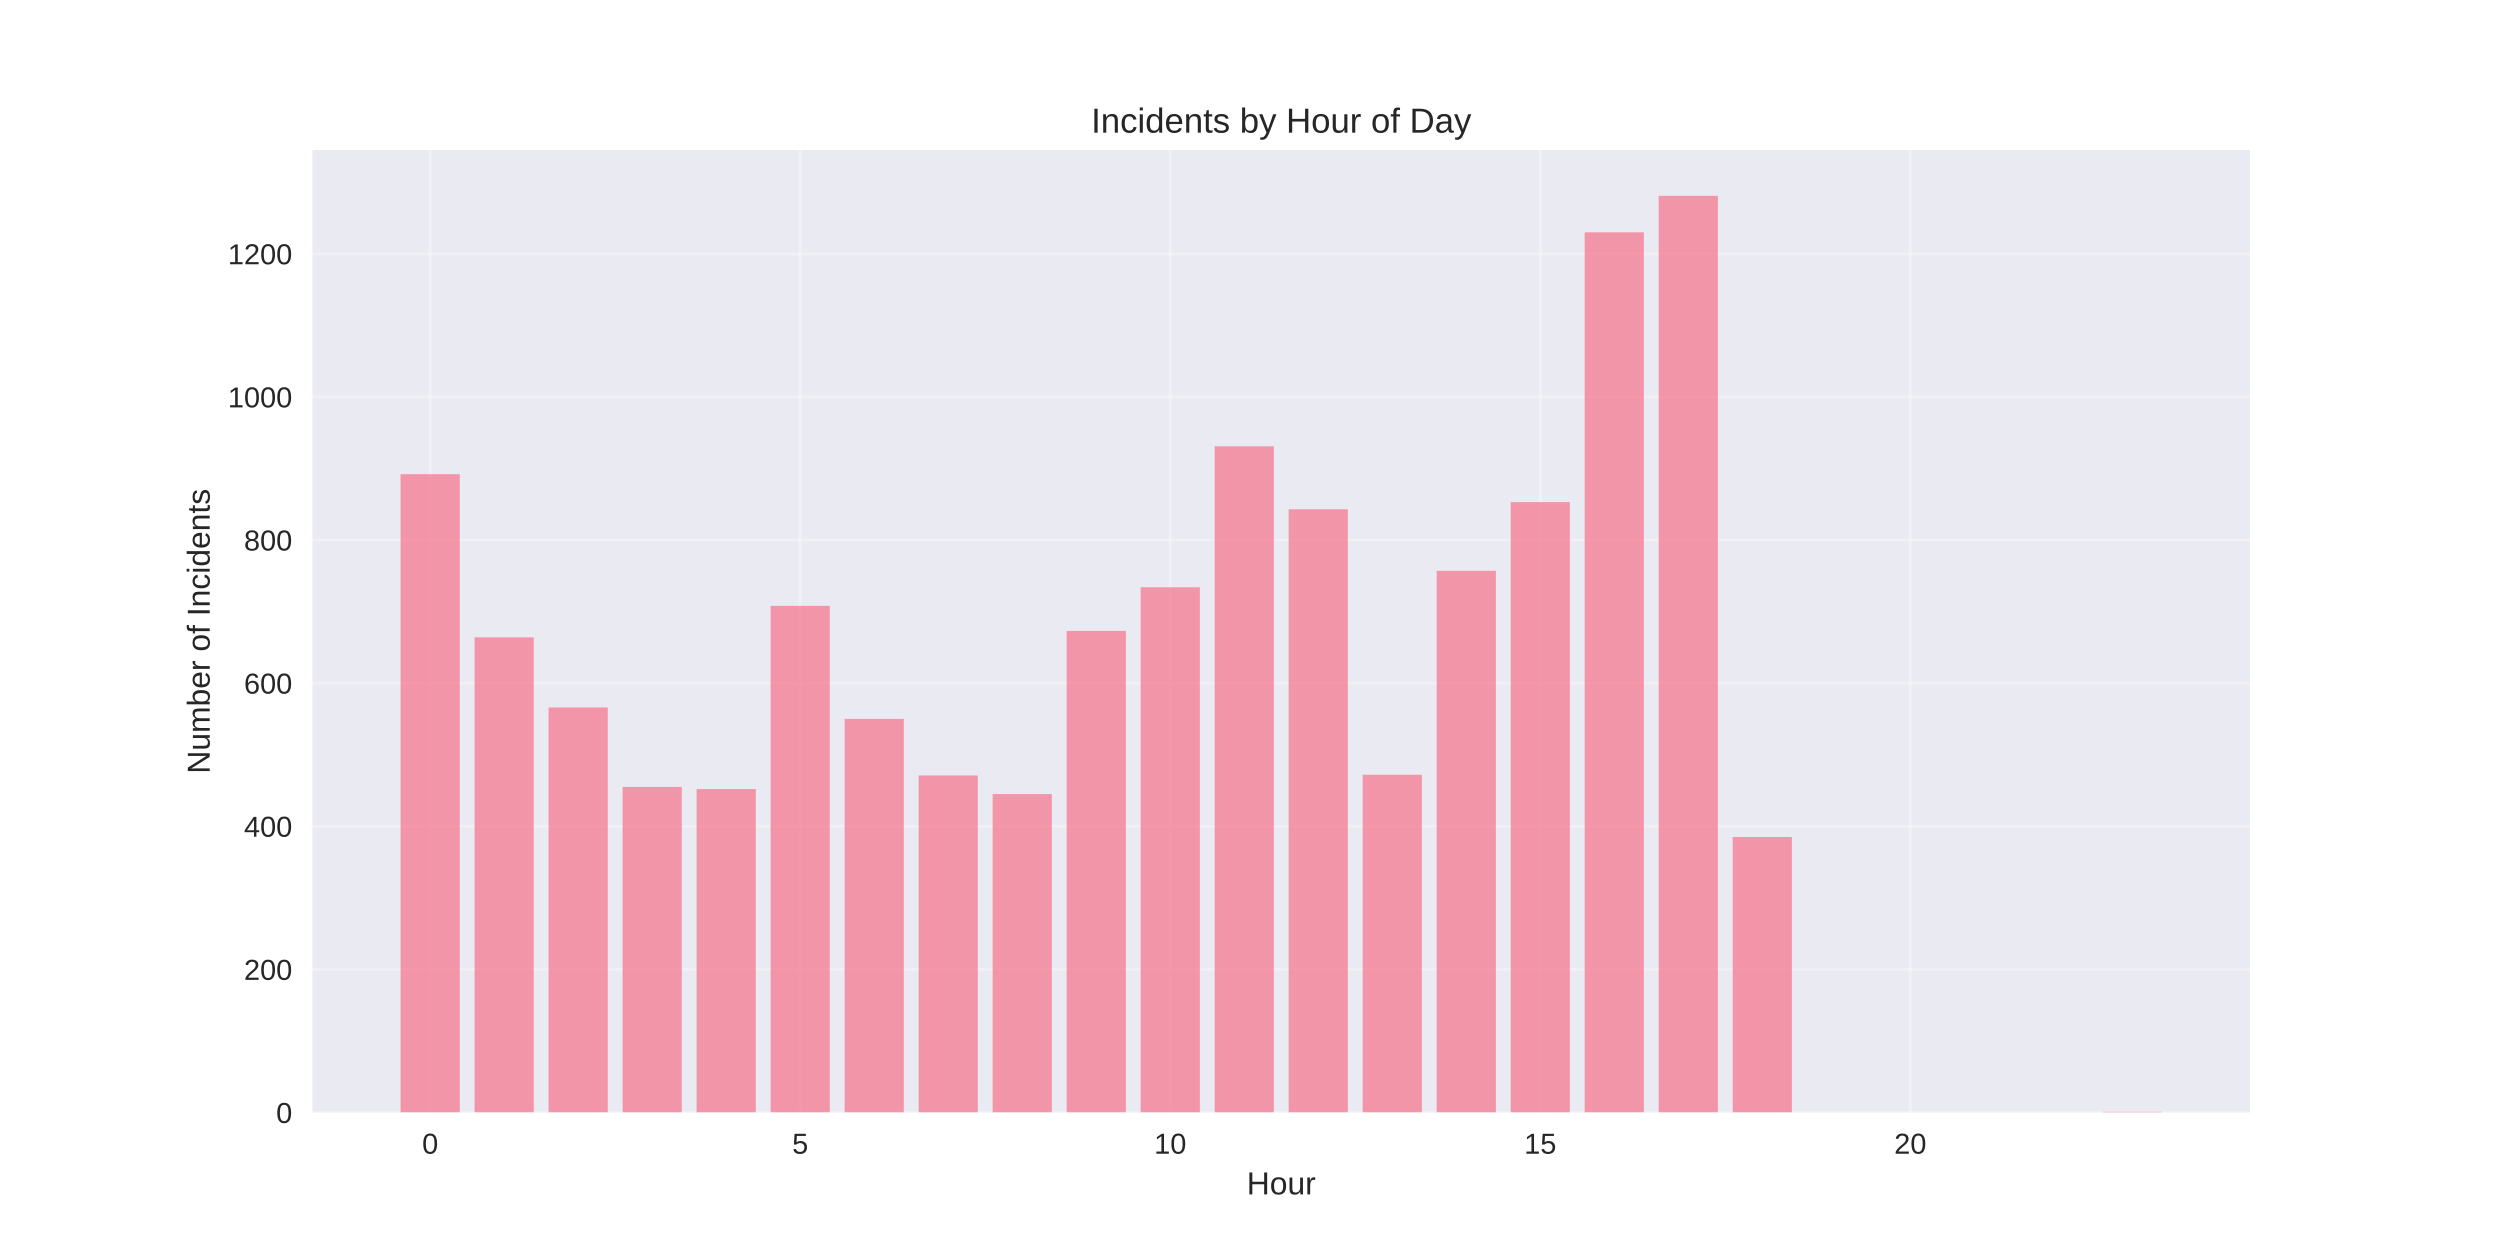
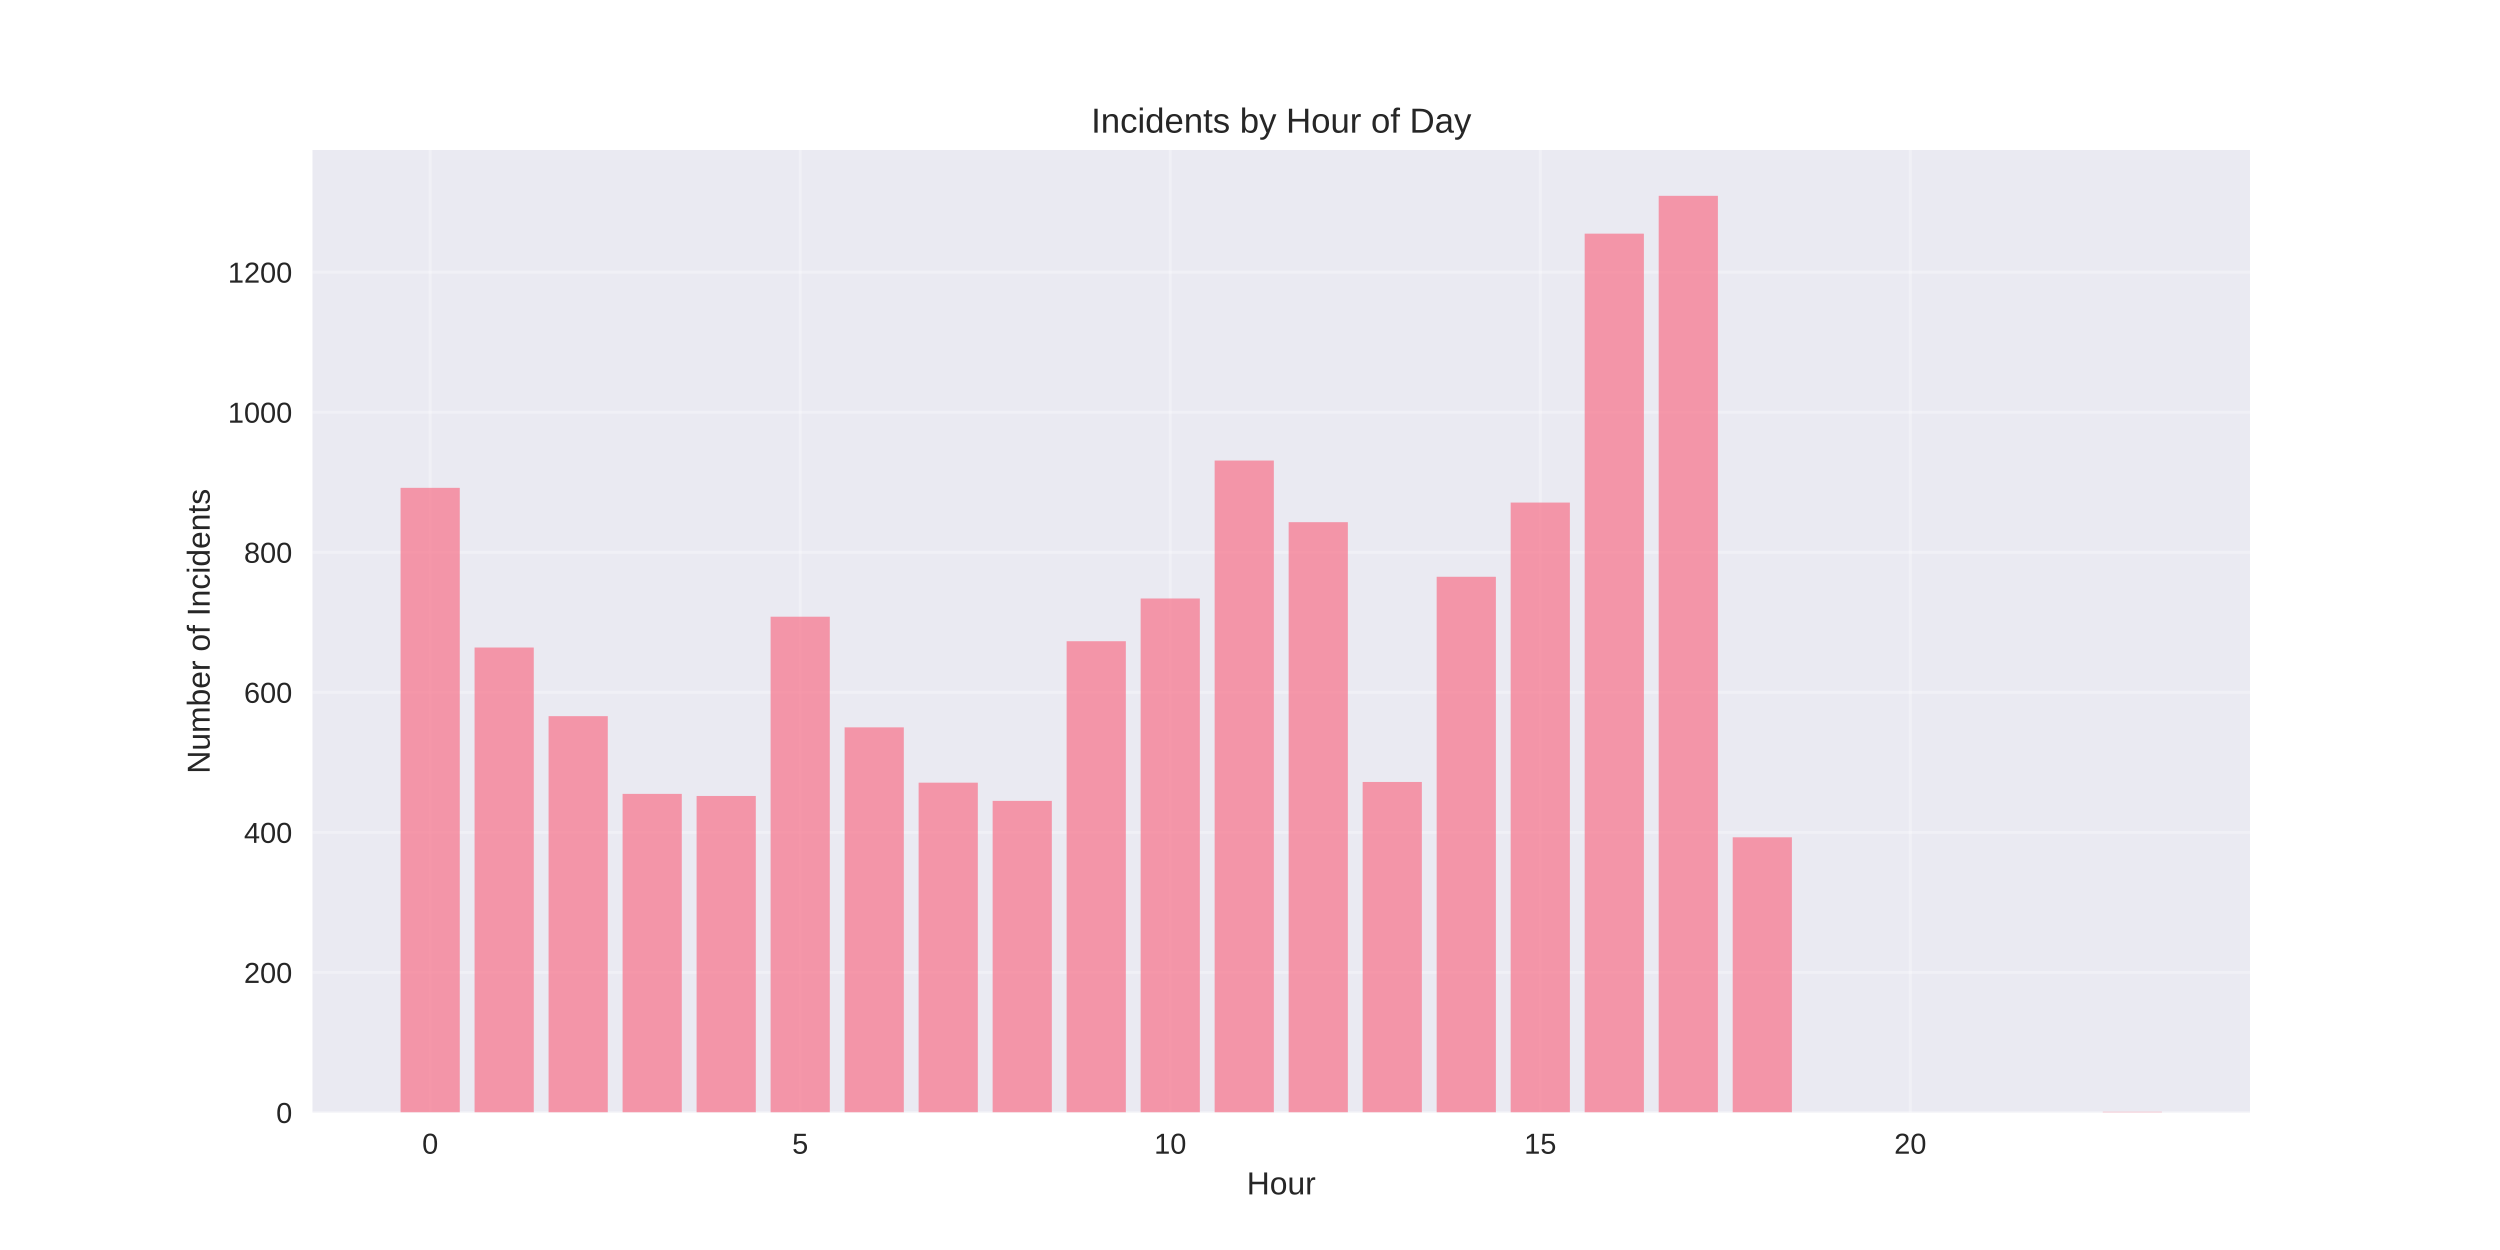
<svg xmlns="http://www.w3.org/2000/svg" width="864pt" height="432pt" viewBox="0 0 864 432" version="1.1">
  <defs>
    <style type="text/css">*{stroke-linejoin: round; stroke-linecap: butt}</style>
  </defs>
  <g id="figure_1">
    <g id="patch_1">
      <path d="M 0 432  L 864 432  L 864 0  L 0 0  z " style="fill: #ffffff" />
    </g>
    <g id="axes_1">
      <g id="patch_2">
        <path d="M 108 384.48  L 777.6 384.48  L 777.6 51.84  L 108 51.84  z " style="fill: #eaeaf2" />
      </g>
      <g id="matplotlib.axis_1">
        <g id="xtick_1">
          <g id="line2d_1">
-             <path d="M 148.667 384.48  L 148.667 51.84  " clip-path="url(#pc9e65a3aa6)" style="fill: none; stroke: #ffffff; stroke-opacity: 0.3; stroke-linecap: round" />
+             <path d="M 148.667 384.48  L 148.667 51.84  " clip-path="url(#pc5fa91ec4c)" style="fill: none; stroke: #ffffff; stroke-opacity: 0.3; stroke-linecap: round" />
          </g>
          <g id="line2d_2" />
          <g id="text_1">
            <text style="fill: #262626; font: 10px 'Arial', 'Liberation Sans', 'DejaVu Sans', 'Bitstream Vera Sans', sans-serif; text-anchor: middle" x="148.667" y="398.727" transform="rotate(-0 148.6671 398.7269)">0</text>
          </g>
        </g>
        <g id="xtick_2">
          <g id="line2d_3">
-             <path d="M 276.551 384.48  L 276.551 51.84  " clip-path="url(#pc9e65a3aa6)" style="fill: none; stroke: #ffffff; stroke-opacity: 0.3; stroke-linecap: round" />
+             <path d="M 276.551 384.48  L 276.551 51.84  " clip-path="url(#pc5fa91ec4c)" style="fill: none; stroke: #ffffff; stroke-opacity: 0.3; stroke-linecap: round" />
          </g>
          <g id="line2d_4" />
          <g id="text_2">
            <text style="fill: #262626; font: 10px 'Arial', 'Liberation Sans', 'DejaVu Sans', 'Bitstream Vera Sans', sans-serif; text-anchor: middle" x="276.551" y="398.727" transform="rotate(-0 276.551 398.7269)">5</text>
          </g>
        </g>
        <g id="xtick_3">
          <g id="line2d_5">
-             <path d="M 404.435 384.48  L 404.435 51.84  " clip-path="url(#pc9e65a3aa6)" style="fill: none; stroke: #ffffff; stroke-opacity: 0.3; stroke-linecap: round" />
+             <path d="M 404.435 384.48  L 404.435 51.84  " clip-path="url(#pc5fa91ec4c)" style="fill: none; stroke: #ffffff; stroke-opacity: 0.3; stroke-linecap: round" />
          </g>
          <g id="line2d_6" />
          <g id="text_3">
            <text style="fill: #262626; font: 10px 'Arial', 'Liberation Sans', 'DejaVu Sans', 'Bitstream Vera Sans', sans-serif; text-anchor: middle" x="404.435" y="398.727" transform="rotate(-0 404.4348 398.7269)">10</text>
          </g>
        </g>
        <g id="xtick_4">
          <g id="line2d_7">
-             <path d="M 532.319 384.48  L 532.319 51.84  " clip-path="url(#pc9e65a3aa6)" style="fill: none; stroke: #ffffff; stroke-opacity: 0.3; stroke-linecap: round" />
+             <path d="M 532.319 384.48  L 532.319 51.84  " clip-path="url(#pc5fa91ec4c)" style="fill: none; stroke: #ffffff; stroke-opacity: 0.3; stroke-linecap: round" />
          </g>
          <g id="line2d_8" />
          <g id="text_4">
            <text style="fill: #262626; font: 10px 'Arial', 'Liberation Sans', 'DejaVu Sans', 'Bitstream Vera Sans', sans-serif; text-anchor: middle" x="532.319" y="398.727" transform="rotate(-0 532.3187 398.7269)">15</text>
          </g>
        </g>
        <g id="xtick_5">
          <g id="line2d_9">
-             <path d="M 660.203 384.48  L 660.203 51.84  " clip-path="url(#pc9e65a3aa6)" style="fill: none; stroke: #ffffff; stroke-opacity: 0.3; stroke-linecap: round" />
+             <path d="M 660.203 384.48  L 660.203 51.84  " clip-path="url(#pc5fa91ec4c)" style="fill: none; stroke: #ffffff; stroke-opacity: 0.3; stroke-linecap: round" />
          </g>
          <g id="line2d_10" />
          <g id="text_5">
            <text style="fill: #262626; font: 10px 'Arial', 'Liberation Sans', 'DejaVu Sans', 'Bitstream Vera Sans', sans-serif; text-anchor: middle" x="660.203" y="398.727" transform="rotate(-0 660.2026 398.7269)">20</text>
          </g>
        </g>
        <g id="text_6">
          <text style="fill: #262626; font: 11px 'Arial', 'Liberation Sans', 'DejaVu Sans', 'Bitstream Vera Sans', sans-serif; text-anchor: middle" x="442.8" y="412.773" transform="rotate(-0 442.8 412.7734)">Hour</text>
        </g>
      </g>
      <g id="matplotlib.axis_2">
        <g id="ytick_1">
          <g id="line2d_11">
-             <path d="M 108 384.48  L 777.6 384.48  " clip-path="url(#pc9e65a3aa6)" style="fill: none; stroke: #ffffff; stroke-opacity: 0.3; stroke-linecap: round" />
+             <path d="M 108 384.48  L 777.6 384.48  " clip-path="url(#pc5fa91ec4c)" style="fill: none; stroke: #ffffff; stroke-opacity: 0.3; stroke-linecap: round" />
          </g>
          <g id="line2d_12" />
          <g id="text_7">
            <text style="fill: #262626; font: 10px 'Arial', 'Liberation Sans', 'DejaVu Sans', 'Bitstream Vera Sans', sans-serif; text-anchor: end" x="101" y="388.103" transform="rotate(-0 101 388.1034)">0</text>
          </g>
        </g>
        <g id="ytick_2">
          <g id="line2d_13">
-             <path d="M 108 335.019  L 777.6 335.019  " clip-path="url(#pc9e65a3aa6)" style="fill: none; stroke: #ffffff; stroke-opacity: 0.3; stroke-linecap: round" />
+             <path d="M 108 336.077  L 777.6 336.077  " clip-path="url(#pc5fa91ec4c)" style="fill: none; stroke: #ffffff; stroke-opacity: 0.3; stroke-linecap: round" />
          </g>
          <g id="line2d_14" />
          <g id="text_8">
-             <text style="fill: #262626; font: 10px 'Arial', 'Liberation Sans', 'DejaVu Sans', 'Bitstream Vera Sans', sans-serif; text-anchor: end" x="101" y="338.642" transform="rotate(-0 101 338.6421)">200</text>
+             <text style="fill: #262626; font: 10px 'Arial', 'Liberation Sans', 'DejaVu Sans', 'Bitstream Vera Sans', sans-serif; text-anchor: end" x="101" y="339.7" transform="rotate(-0 101 339.7001)">200</text>
          </g>
        </g>
        <g id="ytick_3">
          <g id="line2d_15">
-             <path d="M 108 285.557  L 777.6 285.557  " clip-path="url(#pc9e65a3aa6)" style="fill: none; stroke: #ffffff; stroke-opacity: 0.3; stroke-linecap: round" />
+             <path d="M 108 287.673  L 777.6 287.673  " clip-path="url(#pc5fa91ec4c)" style="fill: none; stroke: #ffffff; stroke-opacity: 0.3; stroke-linecap: round" />
          </g>
          <g id="line2d_16" />
          <g id="text_9">
-             <text style="fill: #262626; font: 10px 'Arial', 'Liberation Sans', 'DejaVu Sans', 'Bitstream Vera Sans', sans-serif; text-anchor: end" x="101" y="289.181" transform="rotate(-0 101 289.1807)">400</text>
+             <text style="fill: #262626; font: 10px 'Arial', 'Liberation Sans', 'DejaVu Sans', 'Bitstream Vera Sans', sans-serif; text-anchor: end" x="101" y="291.297" transform="rotate(-0 101 291.2967)">400</text>
          </g>
        </g>
        <g id="ytick_4">
          <g id="line2d_17">
-             <path d="M 108 236.096  L 777.6 236.096  " clip-path="url(#pc9e65a3aa6)" style="fill: none; stroke: #ffffff; stroke-opacity: 0.3; stroke-linecap: round" />
+             <path d="M 108 239.27  L 777.6 239.27  " clip-path="url(#pc5fa91ec4c)" style="fill: none; stroke: #ffffff; stroke-opacity: 0.3; stroke-linecap: round" />
          </g>
          <g id="line2d_18" />
          <g id="text_10">
-             <text style="fill: #262626; font: 10px 'Arial', 'Liberation Sans', 'DejaVu Sans', 'Bitstream Vera Sans', sans-serif; text-anchor: end" x="101" y="239.719" transform="rotate(-0 101 239.7194)">600</text>
+             <text style="fill: #262626; font: 10px 'Arial', 'Liberation Sans', 'DejaVu Sans', 'Bitstream Vera Sans', sans-serif; text-anchor: end" x="101" y="242.893" transform="rotate(-0 101 242.8934)">600</text>
          </g>
        </g>
        <g id="ytick_5">
          <g id="line2d_19">
-             <path d="M 108 186.635  L 777.6 186.635  " clip-path="url(#pc9e65a3aa6)" style="fill: none; stroke: #ffffff; stroke-opacity: 0.3; stroke-linecap: round" />
+             <path d="M 108 190.867  L 777.6 190.867  " clip-path="url(#pc5fa91ec4c)" style="fill: none; stroke: #ffffff; stroke-opacity: 0.3; stroke-linecap: round" />
          </g>
          <g id="line2d_20" />
          <g id="text_11">
-             <text style="fill: #262626; font: 10px 'Arial', 'Liberation Sans', 'DejaVu Sans', 'Bitstream Vera Sans', sans-serif; text-anchor: end" x="101" y="190.258" transform="rotate(-0 101 190.258)">800</text>
+             <text style="fill: #262626; font: 10px 'Arial', 'Liberation Sans', 'DejaVu Sans', 'Bitstream Vera Sans', sans-serif; text-anchor: end" x="101" y="194.49" transform="rotate(-0 101 194.49)">800</text>
          </g>
        </g>
        <g id="ytick_6">
          <g id="line2d_21">
-             <path d="M 108 137.173  L 777.6 137.173  " clip-path="url(#pc9e65a3aa6)" style="fill: none; stroke: #ffffff; stroke-opacity: 0.3; stroke-linecap: round" />
+             <path d="M 108 142.463  L 777.6 142.463  " clip-path="url(#pc5fa91ec4c)" style="fill: none; stroke: #ffffff; stroke-opacity: 0.3; stroke-linecap: round" />
          </g>
          <g id="line2d_22" />
          <g id="text_12">
-             <text style="fill: #262626; font: 10px 'Arial', 'Liberation Sans', 'DejaVu Sans', 'Bitstream Vera Sans', sans-serif; text-anchor: end" x="101" y="140.797" transform="rotate(-0 101 140.7966)">1000</text>
+             <text style="fill: #262626; font: 10px 'Arial', 'Liberation Sans', 'DejaVu Sans', 'Bitstream Vera Sans', sans-serif; text-anchor: end" x="101" y="146.087" transform="rotate(-0 101 146.0866)">1000</text>
          </g>
        </g>
        <g id="ytick_7">
          <g id="line2d_23">
-             <path d="M 108 87.712  L 777.6 87.712  " clip-path="url(#pc9e65a3aa6)" style="fill: none; stroke: #ffffff; stroke-opacity: 0.3; stroke-linecap: round" />
+             <path d="M 108 94.06  L 777.6 94.06  " clip-path="url(#pc5fa91ec4c)" style="fill: none; stroke: #ffffff; stroke-opacity: 0.3; stroke-linecap: round" />
          </g>
          <g id="line2d_24" />
          <g id="text_13">
-             <text style="fill: #262626; font: 10px 'Arial', 'Liberation Sans', 'DejaVu Sans', 'Bitstream Vera Sans', sans-serif; text-anchor: end" x="101" y="91.335" transform="rotate(-0 101 91.33529)">1200</text>
+             <text style="fill: #262626; font: 10px 'Arial', 'Liberation Sans', 'DejaVu Sans', 'Bitstream Vera Sans', sans-serif; text-anchor: end" x="101" y="97.683" transform="rotate(-0 101 97.68327)">1200</text>
          </g>
        </g>
        <g id="text_14">
          <text style="fill: #262626; font: 11px 'Arial', 'Liberation Sans', 'DejaVu Sans', 'Bitstream Vera Sans', sans-serif; text-anchor: middle" x="72.474" y="218.16" transform="rotate(-90 72.47375 218.16)">Number of Incidents</text>
        </g>
      </g>
      <g id="patch_3">
-         <path d="M 138.436 384.48  L 158.898 384.48  L 158.898 163.882  L 138.436 163.882  z " clip-path="url(#pc9e65a3aa6)" style="fill: #f77189; opacity: 0.7" />
+         <path d="M 138.436 384.48  L 158.898 384.48  L 158.898 168.601  L 138.436 168.601  z " clip-path="url(#pc5fa91ec4c)" style="fill: #f77189; opacity: 0.7" />
      </g>
      <g id="patch_4">
-         <path d="M 164.013 384.48  L 184.475 384.48  L 184.475 220.268  L 164.013 220.268  z " clip-path="url(#pc9e65a3aa6)" style="fill: #f77189; opacity: 0.7" />
+         <path d="M 164.013 384.48  L 184.475 384.48  L 184.475 223.781  L 164.013 223.781  z " clip-path="url(#pc5fa91ec4c)" style="fill: #f77189; opacity: 0.7" />
      </g>
      <g id="patch_5">
-         <path d="M 189.59 384.48  L 210.051 384.48  L 210.051 244.504  L 189.59 244.504  z " clip-path="url(#pc9e65a3aa6)" style="fill: #f77189; opacity: 0.7" />
+         <path d="M 189.59 384.48  L 210.051 384.48  L 210.051 247.498  L 189.59 247.498  z " clip-path="url(#pc5fa91ec4c)" style="fill: #f77189; opacity: 0.7" />
      </g>
      <g id="patch_6">
-         <path d="M 215.167 384.48  L 235.628 384.48  L 235.628 271.955  L 215.167 271.955  z " clip-path="url(#pc9e65a3aa6)" style="fill: #f77189; opacity: 0.7" />
+         <path d="M 215.167 384.48  L 235.628 384.48  L 235.628 274.362  L 215.167 274.362  z " clip-path="url(#pc5fa91ec4c)" style="fill: #f77189; opacity: 0.7" />
      </g>
      <g id="patch_7">
-         <path d="M 240.743 384.48  L 261.205 384.48  L 261.205 272.697  L 240.743 272.697  z " clip-path="url(#pc9e65a3aa6)" style="fill: #f77189; opacity: 0.7" />
+         <path d="M 240.743 384.48  L 261.205 384.48  L 261.205 275.088  L 240.743 275.088  z " clip-path="url(#pc5fa91ec4c)" style="fill: #f77189; opacity: 0.7" />
      </g>
      <g id="patch_8">
-         <path d="M 266.32 384.48  L 286.782 384.48  L 286.782 209.387  L 266.32 209.387  z " clip-path="url(#pc9e65a3aa6)" style="fill: #f77189; opacity: 0.7" />
+         <path d="M 266.32 384.48  L 286.782 384.48  L 286.782 213.132  L 266.32 213.132  z " clip-path="url(#pc5fa91ec4c)" style="fill: #f77189; opacity: 0.7" />
      </g>
      <g id="patch_9">
-         <path d="M 291.897 384.48  L 312.358 384.48  L 312.358 248.461  L 291.897 248.461  z " clip-path="url(#pc9e65a3aa6)" style="fill: #f77189; opacity: 0.7" />
+         <path d="M 291.897 384.48  L 312.358 384.48  L 312.358 251.371  L 291.897 251.371  z " clip-path="url(#pc5fa91ec4c)" style="fill: #f77189; opacity: 0.7" />
      </g>
      <g id="patch_10">
-         <path d="M 317.474 384.48  L 337.935 384.48  L 337.935 267.999  L 317.474 267.999  z " clip-path="url(#pc9e65a3aa6)" style="fill: #f77189; opacity: 0.7" />
+         <path d="M 317.474 384.48  L 337.935 384.48  L 337.935 270.49  L 317.474 270.49  z " clip-path="url(#pc5fa91ec4c)" style="fill: #f77189; opacity: 0.7" />
      </g>
      <g id="patch_11">
-         <path d="M 343.051 384.48  L 363.512 384.48  L 363.512 274.428  L 343.051 274.428  z " clip-path="url(#pc9e65a3aa6)" style="fill: #f77189; opacity: 0.7" />
+         <path d="M 343.051 384.48  L 363.512 384.48  L 363.512 276.783  L 343.051 276.783  z " clip-path="url(#pc5fa91ec4c)" style="fill: #f77189; opacity: 0.7" />
      </g>
      <g id="patch_12">
-         <path d="M 368.627 384.48  L 389.089 384.48  L 389.089 218.043  L 368.627 218.043  z " clip-path="url(#pc9e65a3aa6)" style="fill: #f77189; opacity: 0.7" />
+         <path d="M 368.627 384.48  L 389.089 384.48  L 389.089 221.603  L 368.627 221.603  z " clip-path="url(#pc5fa91ec4c)" style="fill: #f77189; opacity: 0.7" />
      </g>
      <g id="patch_13">
-         <path d="M 394.204 384.48  L 414.666 384.48  L 414.666 202.957  L 394.204 202.957  z " clip-path="url(#pc9e65a3aa6)" style="fill: #f77189; opacity: 0.7" />
+         <path d="M 394.204 384.48  L 414.666 384.48  L 414.666 206.84  L 394.204 206.84  z " clip-path="url(#pc5fa91ec4c)" style="fill: #f77189; opacity: 0.7" />
      </g>
      <g id="patch_14">
-         <path d="M 419.781 384.48  L 440.242 384.48  L 440.242 154.237  L 419.781 154.237  z " clip-path="url(#pc9e65a3aa6)" style="fill: #f77189; opacity: 0.7" />
+         <path d="M 419.781 384.48  L 440.242 384.48  L 440.242 159.162  L 419.781 159.162  z " clip-path="url(#pc5fa91ec4c)" style="fill: #f77189; opacity: 0.7" />
      </g>
      <g id="patch_15">
-         <path d="M 445.358 384.48  L 465.819 384.48  L 465.819 176  L 445.358 176  z " clip-path="url(#pc9e65a3aa6)" style="fill: #f77189; opacity: 0.7" />
+         <path d="M 445.358 384.48  L 465.819 384.48  L 465.819 180.46  L 445.358 180.46  z " clip-path="url(#pc5fa91ec4c)" style="fill: #f77189; opacity: 0.7" />
      </g>
      <g id="patch_16">
-         <path d="M 470.934 384.48  L 491.396 384.48  L 491.396 267.751  L 470.934 267.751  z " clip-path="url(#pc9e65a3aa6)" style="fill: #f77189; opacity: 0.7" />
+         <path d="M 470.934 384.48  L 491.396 384.48  L 491.396 270.248  L 470.934 270.248  z " clip-path="url(#pc5fa91ec4c)" style="fill: #f77189; opacity: 0.7" />
      </g>
      <g id="patch_17">
-         <path d="M 496.511 384.48  L 516.973 384.48  L 516.973 197.269  L 496.511 197.269  z " clip-path="url(#pc9e65a3aa6)" style="fill: #f77189; opacity: 0.7" />
+         <path d="M 496.511 384.48  L 516.973 384.48  L 516.973 199.337  L 496.511 199.337  z " clip-path="url(#pc5fa91ec4c)" style="fill: #f77189; opacity: 0.7" />
      </g>
      <g id="patch_18">
-         <path d="M 522.088 384.48  L 542.549 384.48  L 542.549 173.527  L 522.088 173.527  z " clip-path="url(#pc9e65a3aa6)" style="fill: #f77189; opacity: 0.7" />
+         <path d="M 522.088 384.48  L 542.549 384.48  L 542.549 173.683  L 522.088 173.683  z " clip-path="url(#pc5fa91ec4c)" style="fill: #f77189; opacity: 0.7" />
      </g>
      <g id="patch_19">
-         <path d="M 547.665 384.48  L 568.126 384.48  L 568.126 80.293  L 547.665 80.293  z " clip-path="url(#pc9e65a3aa6)" style="fill: #f77189; opacity: 0.7" />
+         <path d="M 547.665 384.48  L 568.126 384.48  L 568.126 80.749  L 547.665 80.749  z " clip-path="url(#pc5fa91ec4c)" style="fill: #f77189; opacity: 0.7" />
      </g>
      <g id="patch_20">
-         <path d="M 573.242 384.48  L 593.703 384.48  L 593.703 67.68  L 573.242 67.68  z " clip-path="url(#pc9e65a3aa6)" style="fill: #f77189; opacity: 0.7" />
+         <path d="M 573.242 384.48  L 593.703 384.48  L 593.703 67.68  L 573.242 67.68  z " clip-path="url(#pc5fa91ec4c)" style="fill: #f77189; opacity: 0.7" />
      </g>
      <g id="patch_21">
-         <path d="M 598.818 384.48  L 619.28 384.48  L 619.28 289.267  L 598.818 289.267  z " clip-path="url(#pc9e65a3aa6)" style="fill: #f77189; opacity: 0.7" />
+         <path d="M 598.818 384.48  L 619.28 384.48  L 619.28 289.367  L 598.818 289.367  z " clip-path="url(#pc5fa91ec4c)" style="fill: #f77189; opacity: 0.7" />
      </g>
      <g id="patch_22">
-         <path d="M 726.702 384.48  L 747.164 384.48  L 747.164 384.233  L 726.702 384.233  z " clip-path="url(#pc9e65a3aa6)" style="fill: #f77189; opacity: 0.7" />
+         <path d="M 726.702 384.48  L 747.164 384.48  L 747.164 384.238  L 726.702 384.238  z " clip-path="url(#pc5fa91ec4c)" style="fill: #f77189; opacity: 0.7" />
      </g>
      <g id="patch_23">
        <path d="M 108 384.48  L 108 51.84  " style="fill: none" />
      </g>
      <g id="patch_24">
        <path d="M 777.6 384.48  L 777.6 51.84  " style="fill: none" />
      </g>
      <g id="patch_25">
        <path d="M 108 384.48  L 777.6 384.48  " style="fill: none" />
      </g>
      <g id="patch_26">
        <path d="M 108 51.84  L 777.6 51.84  " style="fill: none" />
      </g>
      <g id="text_15">
        <text style="fill: #262626; font: 12px 'Arial', 'Liberation Sans', 'DejaVu Sans', 'Bitstream Vera Sans', sans-serif; text-anchor: middle" x="442.8" y="45.84" transform="rotate(-0 442.8 45.84)">Incidents by Hour of Day</text>
      </g>
    </g>
  </g>
  <defs>
-     <clipPath id="pc9e65a3aa6">
+     <clipPath id="pc5fa91ec4c">
      <rect x="108" y="51.84" width="669.6" height="332.64" />
    </clipPath>
  </defs>
</svg>
